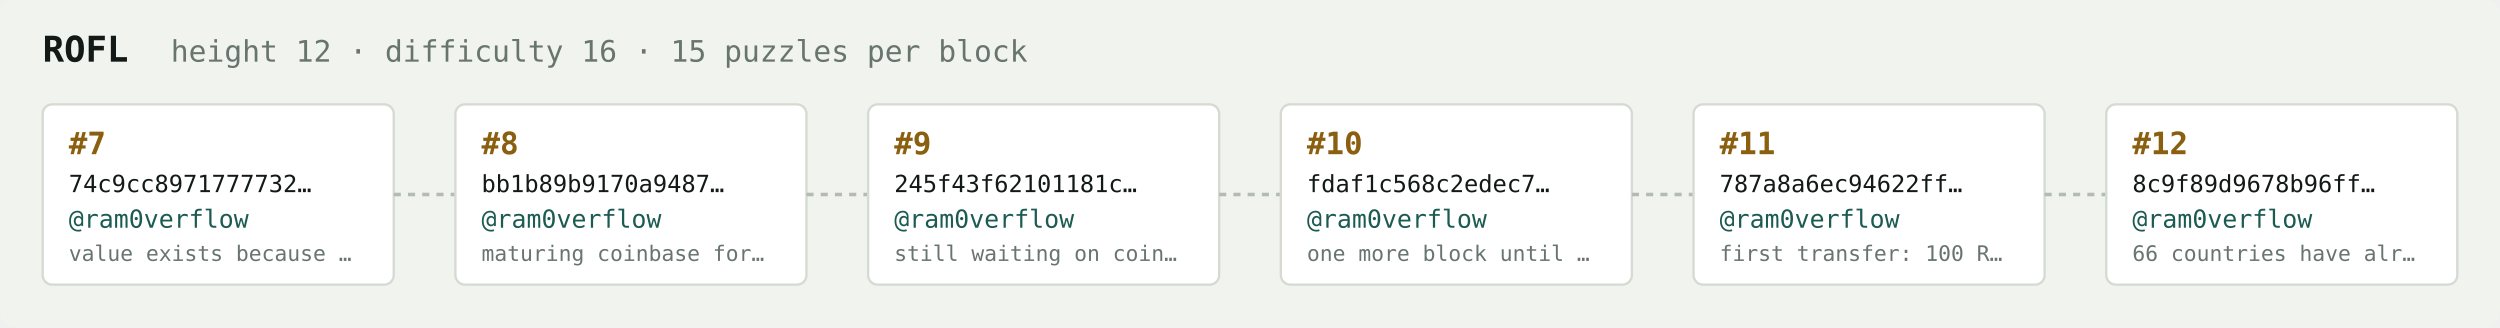
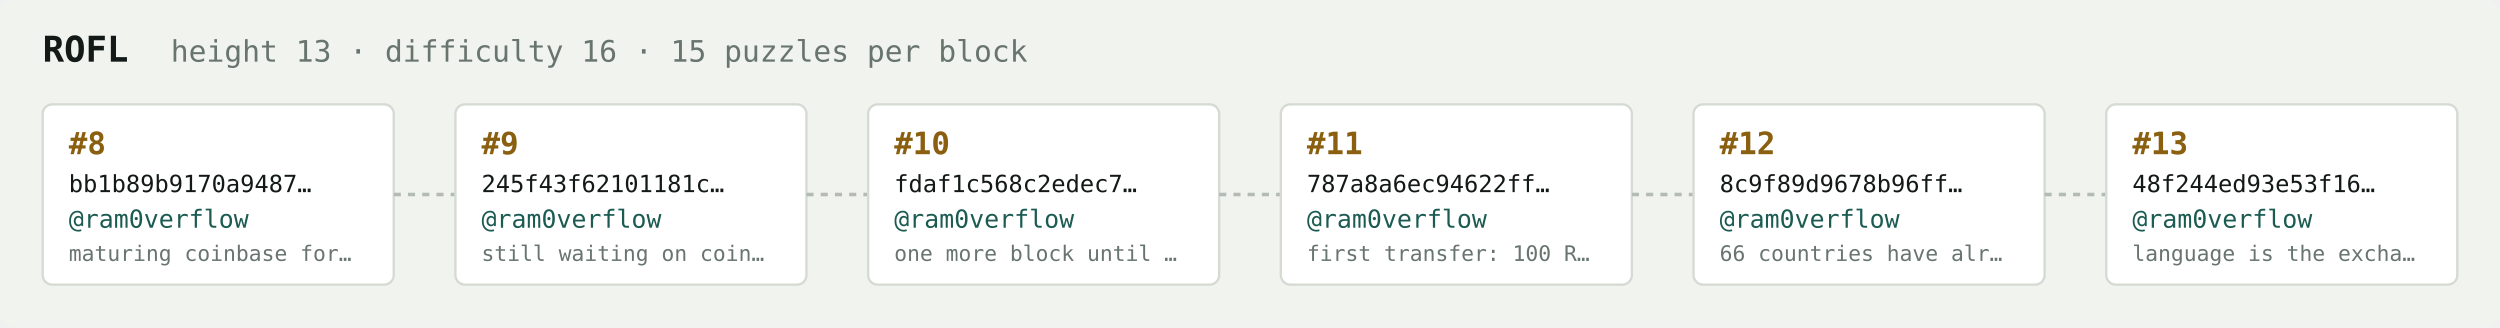
<svg xmlns="http://www.w3.org/2000/svg" width="1054" height="138" viewBox="0 0 1054 138" font-family="ui-monospace,SFMono-Regular,Menlo,monospace">
  <rect fill="#f1f3ef" width="1054" height="138" rx="6" />
  <text x="18" y="26" fill="#121916" font-size="15" font-weight="700">ROFL</text>
-   <text x="72" y="26" fill="#68746e" font-size="12.5">height 12 · difficulty 16 · 15 puzzles per block</text>
+   <text x="72" y="26" fill="#68746e" font-size="12.5">height 13 · difficulty 16 · 15 puzzles per block</text>
  <rect x="18" y="44" width="148" height="76" rx="4" fill="#ffffff" stroke="#d5dbd2" stroke-width="1" />
-   <text x="29" y="65" fill="#8a5f10" font-size="13" font-weight="700">#7</text>
-   <text x="29" y="81" fill="#121916" font-size="10">74c9cc8971777732…</text>
+   <text x="29" y="65" fill="#8a5f10" font-size="13" font-weight="700">#8</text>
+   <text x="29" y="81" fill="#121916" font-size="10">bb1b89b9170a9487…</text>
  <text x="29" y="96" fill="#1c5b52" font-size="10.5">@ram0verflow</text>
-   <text x="29" y="110" fill="#68746e" font-size="9">value exists because …</text>
+   <text x="29" y="110" fill="#68746e" font-size="9">maturing coinbase for…</text>
  <line x1="166" y1="82.0" x2="192" y2="82.0" stroke="#b3bcb4" stroke-width="1.5" stroke-dasharray="3 3" />
  <rect x="192" y="44" width="148" height="76" rx="4" fill="#ffffff" stroke="#d5dbd2" stroke-width="1" />
-   <text x="203" y="65" fill="#8a5f10" font-size="13" font-weight="700">#8</text>
-   <text x="203" y="81" fill="#121916" font-size="10">bb1b89b9170a9487…</text>
+   <text x="203" y="65" fill="#8a5f10" font-size="13" font-weight="700">#9</text>
+   <text x="203" y="81" fill="#121916" font-size="10">245f43f62101181c…</text>
  <text x="203" y="96" fill="#1c5b52" font-size="10.5">@ram0verflow</text>
-   <text x="203" y="110" fill="#68746e" font-size="9">maturing coinbase for…</text>
+   <text x="203" y="110" fill="#68746e" font-size="9">still waiting on coin…</text>
  <line x1="340" y1="82.0" x2="366" y2="82.0" stroke="#b3bcb4" stroke-width="1.5" stroke-dasharray="3 3" />
  <rect x="366" y="44" width="148" height="76" rx="4" fill="#ffffff" stroke="#d5dbd2" stroke-width="1" />
-   <text x="377" y="65" fill="#8a5f10" font-size="13" font-weight="700">#9</text>
-   <text x="377" y="81" fill="#121916" font-size="10">245f43f62101181c…</text>
+   <text x="377" y="65" fill="#8a5f10" font-size="13" font-weight="700">#10</text>
+   <text x="377" y="81" fill="#121916" font-size="10">fdaf1c568c2edec7…</text>
  <text x="377" y="96" fill="#1c5b52" font-size="10.5">@ram0verflow</text>
-   <text x="377" y="110" fill="#68746e" font-size="9">still waiting on coin…</text>
+   <text x="377" y="110" fill="#68746e" font-size="9">one more block until …</text>
  <line x1="514" y1="82.0" x2="540" y2="82.0" stroke="#b3bcb4" stroke-width="1.5" stroke-dasharray="3 3" />
  <rect x="540" y="44" width="148" height="76" rx="4" fill="#ffffff" stroke="#d5dbd2" stroke-width="1" />
-   <text x="551" y="65" fill="#8a5f10" font-size="13" font-weight="700">#10</text>
-   <text x="551" y="81" fill="#121916" font-size="10">fdaf1c568c2edec7…</text>
+   <text x="551" y="65" fill="#8a5f10" font-size="13" font-weight="700">#11</text>
+   <text x="551" y="81" fill="#121916" font-size="10">787a8a6ec94622ff…</text>
  <text x="551" y="96" fill="#1c5b52" font-size="10.5">@ram0verflow</text>
-   <text x="551" y="110" fill="#68746e" font-size="9">one more block until …</text>
+   <text x="551" y="110" fill="#68746e" font-size="9">first transfer: 100 R…</text>
  <line x1="688" y1="82.0" x2="714" y2="82.0" stroke="#b3bcb4" stroke-width="1.5" stroke-dasharray="3 3" />
  <rect x="714" y="44" width="148" height="76" rx="4" fill="#ffffff" stroke="#d5dbd2" stroke-width="1" />
-   <text x="725" y="65" fill="#8a5f10" font-size="13" font-weight="700">#11</text>
-   <text x="725" y="81" fill="#121916" font-size="10">787a8a6ec94622ff…</text>
+   <text x="725" y="65" fill="#8a5f10" font-size="13" font-weight="700">#12</text>
+   <text x="725" y="81" fill="#121916" font-size="10">8c9f89d9678b96ff…</text>
  <text x="725" y="96" fill="#1c5b52" font-size="10.5">@ram0verflow</text>
-   <text x="725" y="110" fill="#68746e" font-size="9">first transfer: 100 R…</text>
+   <text x="725" y="110" fill="#68746e" font-size="9">66 countries have alr…</text>
  <line x1="862" y1="82.0" x2="888" y2="82.0" stroke="#b3bcb4" stroke-width="1.5" stroke-dasharray="3 3" />
  <rect x="888" y="44" width="148" height="76" rx="4" fill="#ffffff" stroke="#d5dbd2" stroke-width="1" />
-   <text x="899" y="65" fill="#8a5f10" font-size="13" font-weight="700">#12</text>
-   <text x="899" y="81" fill="#121916" font-size="10">8c9f89d9678b96ff…</text>
+   <text x="899" y="65" fill="#8a5f10" font-size="13" font-weight="700">#13</text>
+   <text x="899" y="81" fill="#121916" font-size="10">48f244ed93e53f16…</text>
  <text x="899" y="96" fill="#1c5b52" font-size="10.5">@ram0verflow</text>
-   <text x="899" y="110" fill="#68746e" font-size="9">66 countries have alr…</text>
+   <text x="899" y="110" fill="#68746e" font-size="9">language is the excha…</text>
</svg>
